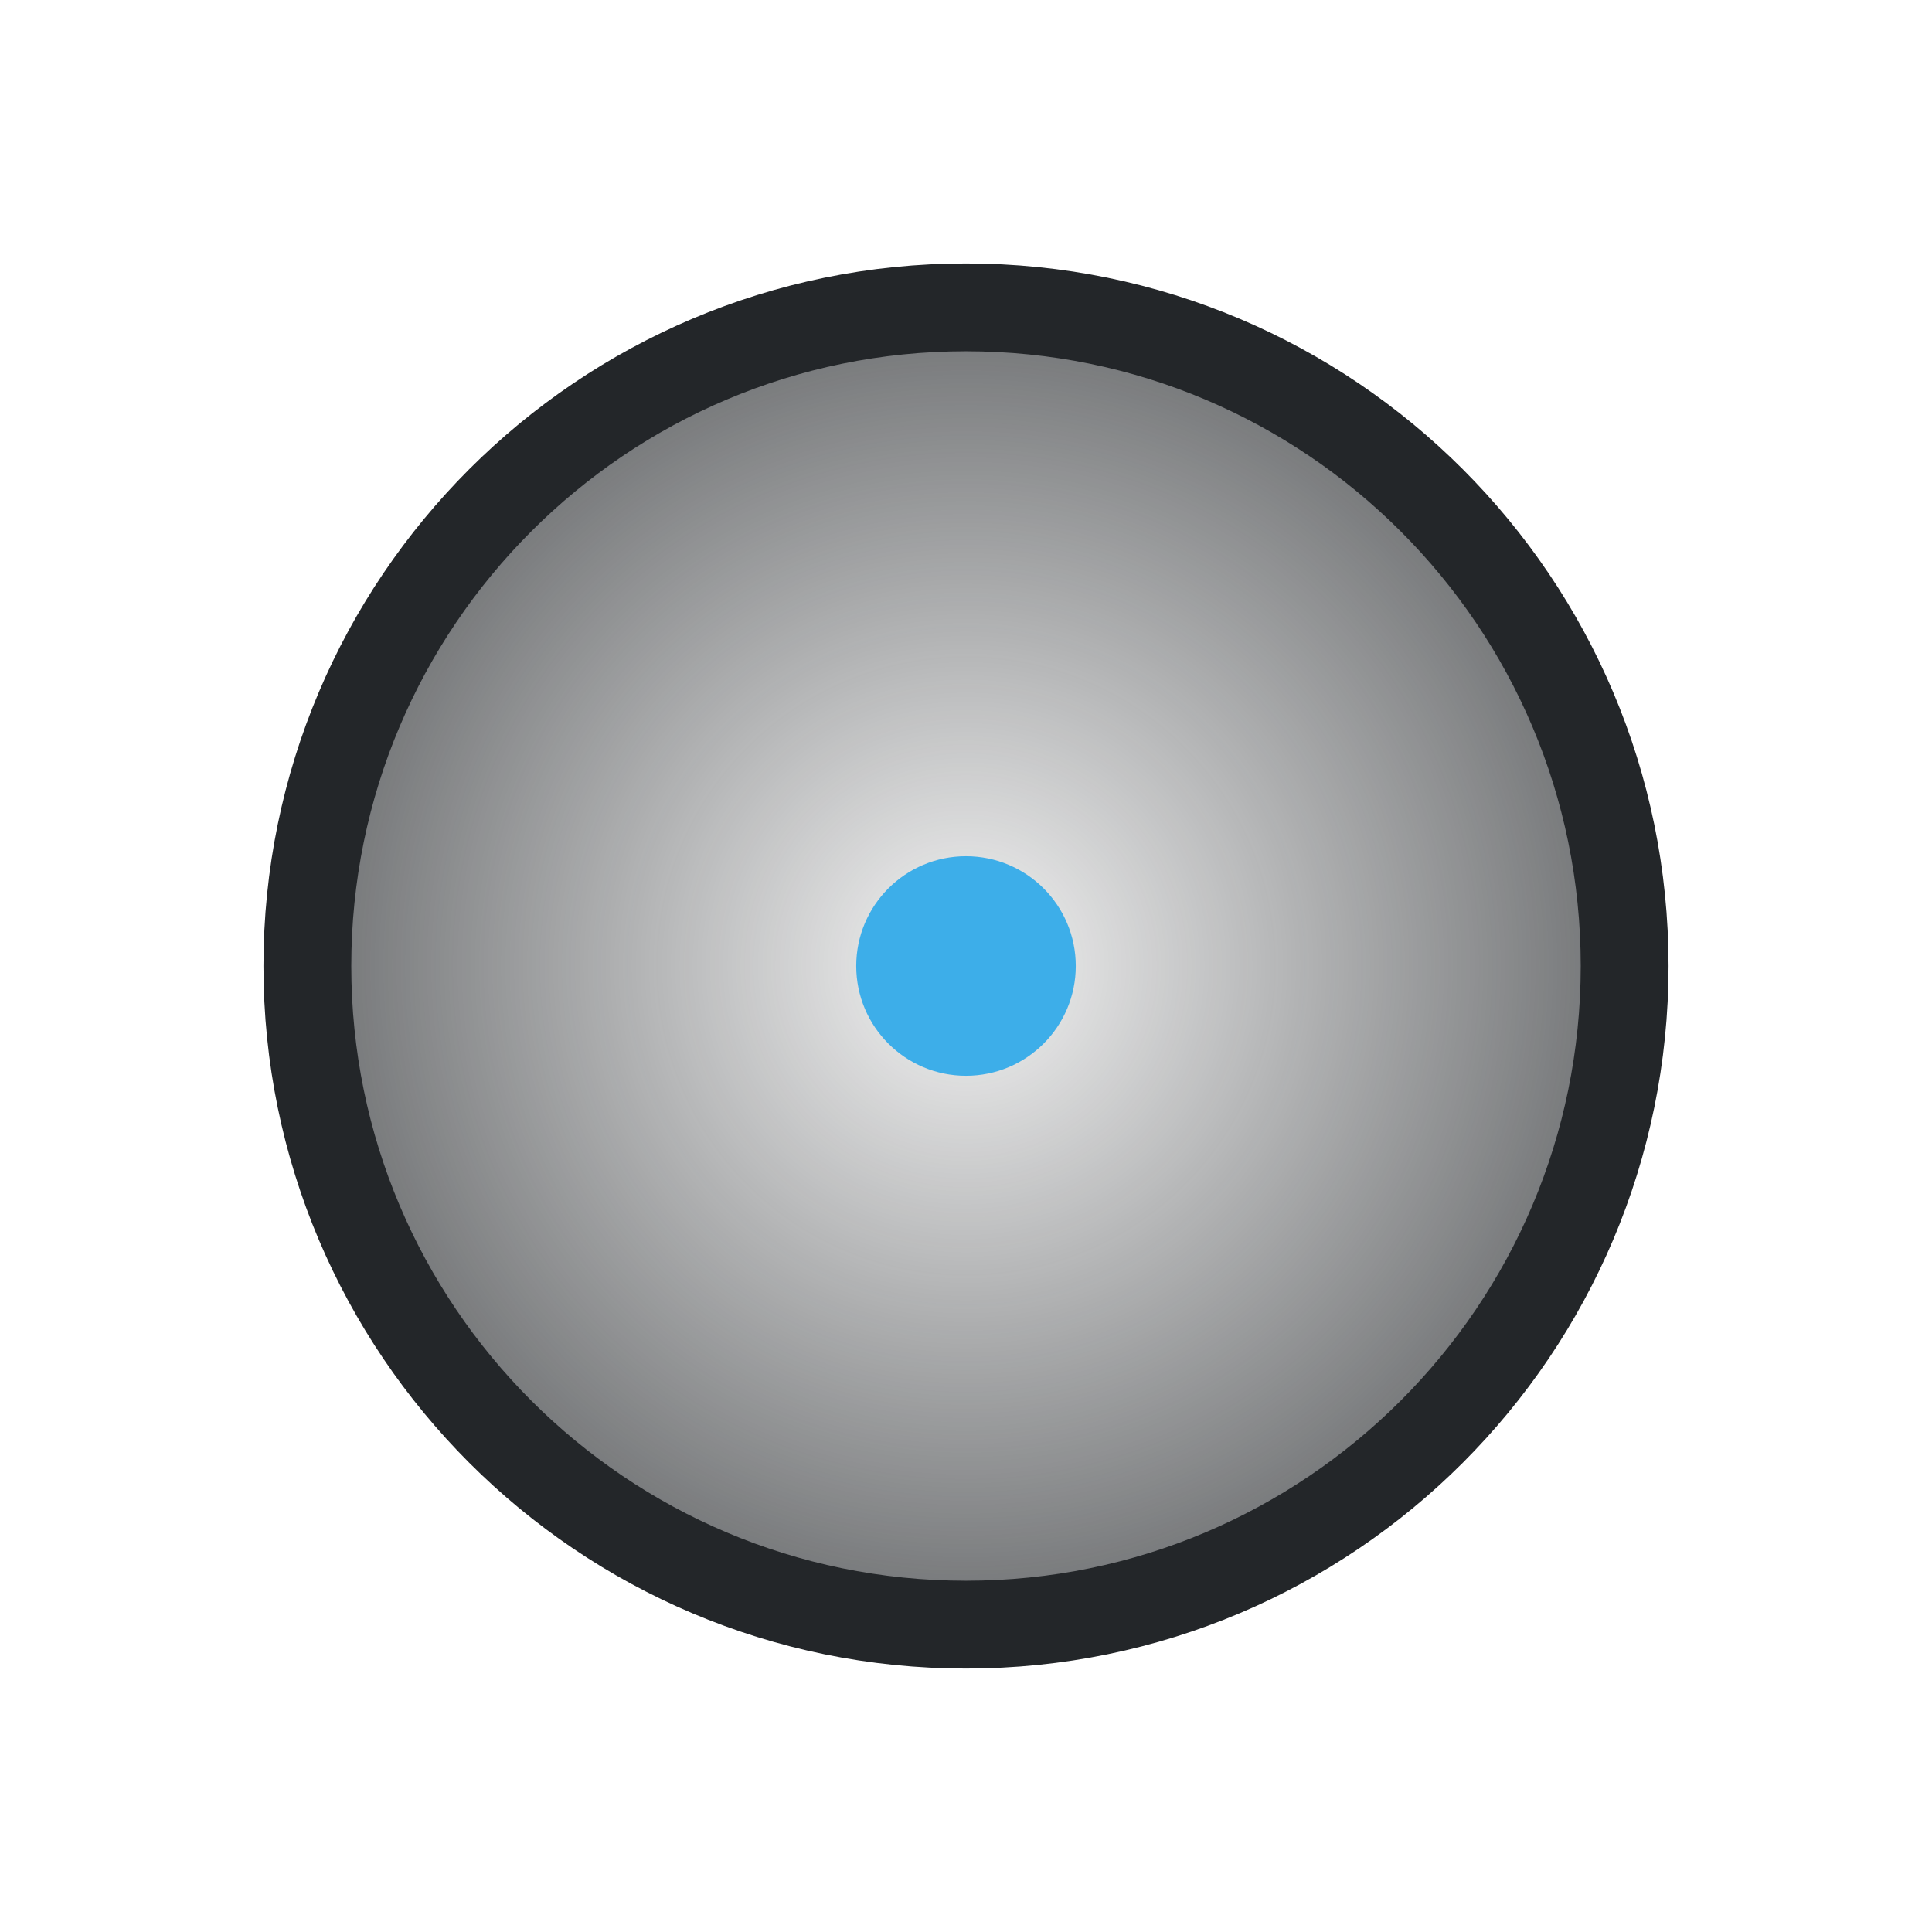
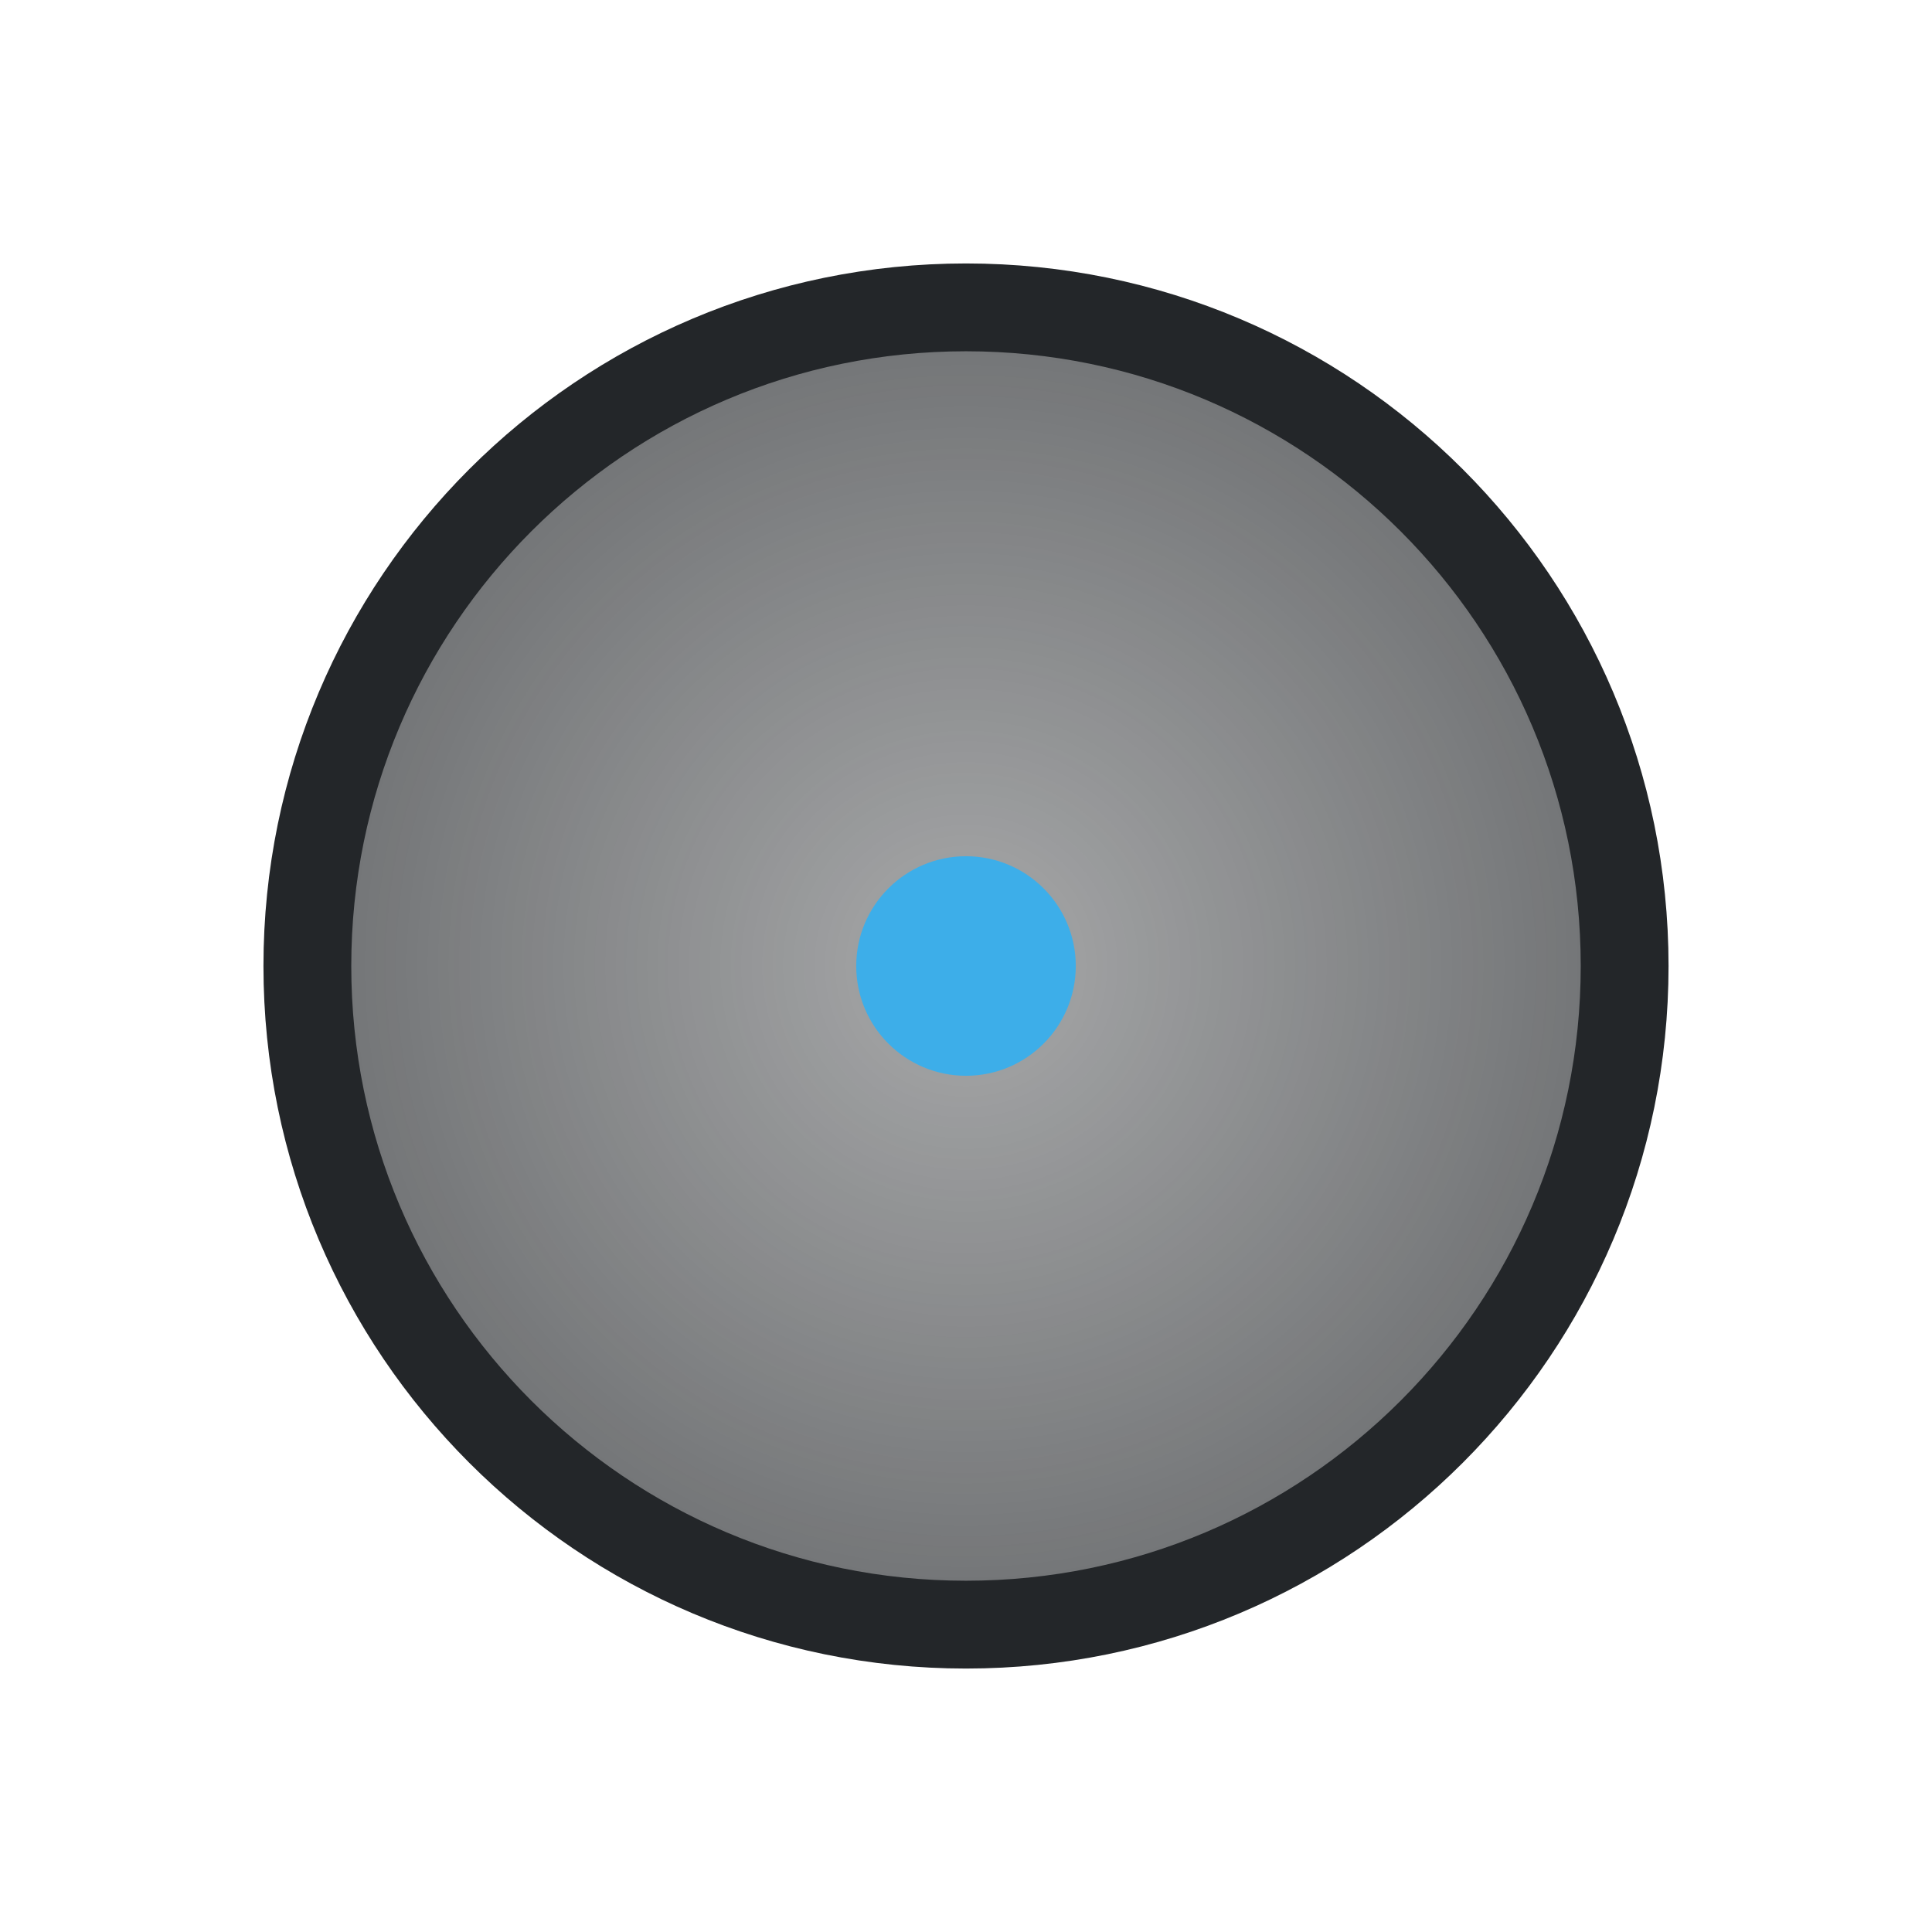
<svg xmlns="http://www.w3.org/2000/svg" width="22" height="22" viewBox="0 0 22 22">
  <defs>
    <style id="current-color-scheme">.ColorScheme-Text{color:#232629}.ColorScheme-Highlight{color:#3daee9}</style>
    <radialGradient id="radial-fill">
-       <stop class="ColorScheme-Text" offset="0" stop-color="currentColor" stop-opacity=".05" />
+       <stop class="ColorScheme-Text" offset="0" stop-color="currentColor" stop-opacity=".40" />
      <stop class="ColorScheme-Text" offset="1" stop-color="currentColor" stop-opacity=".65" />
    </radialGradient>
  </defs>
  <circle class="ColorScheme-Text" cx="11" cy="11" r="7.5" fill="url(#radial-fill)" stroke="currentColor" />
  <circle class="ColorScheme-Highlight" cx="11" cy="11" r="1.25" fill="currentColor" />
</svg>
